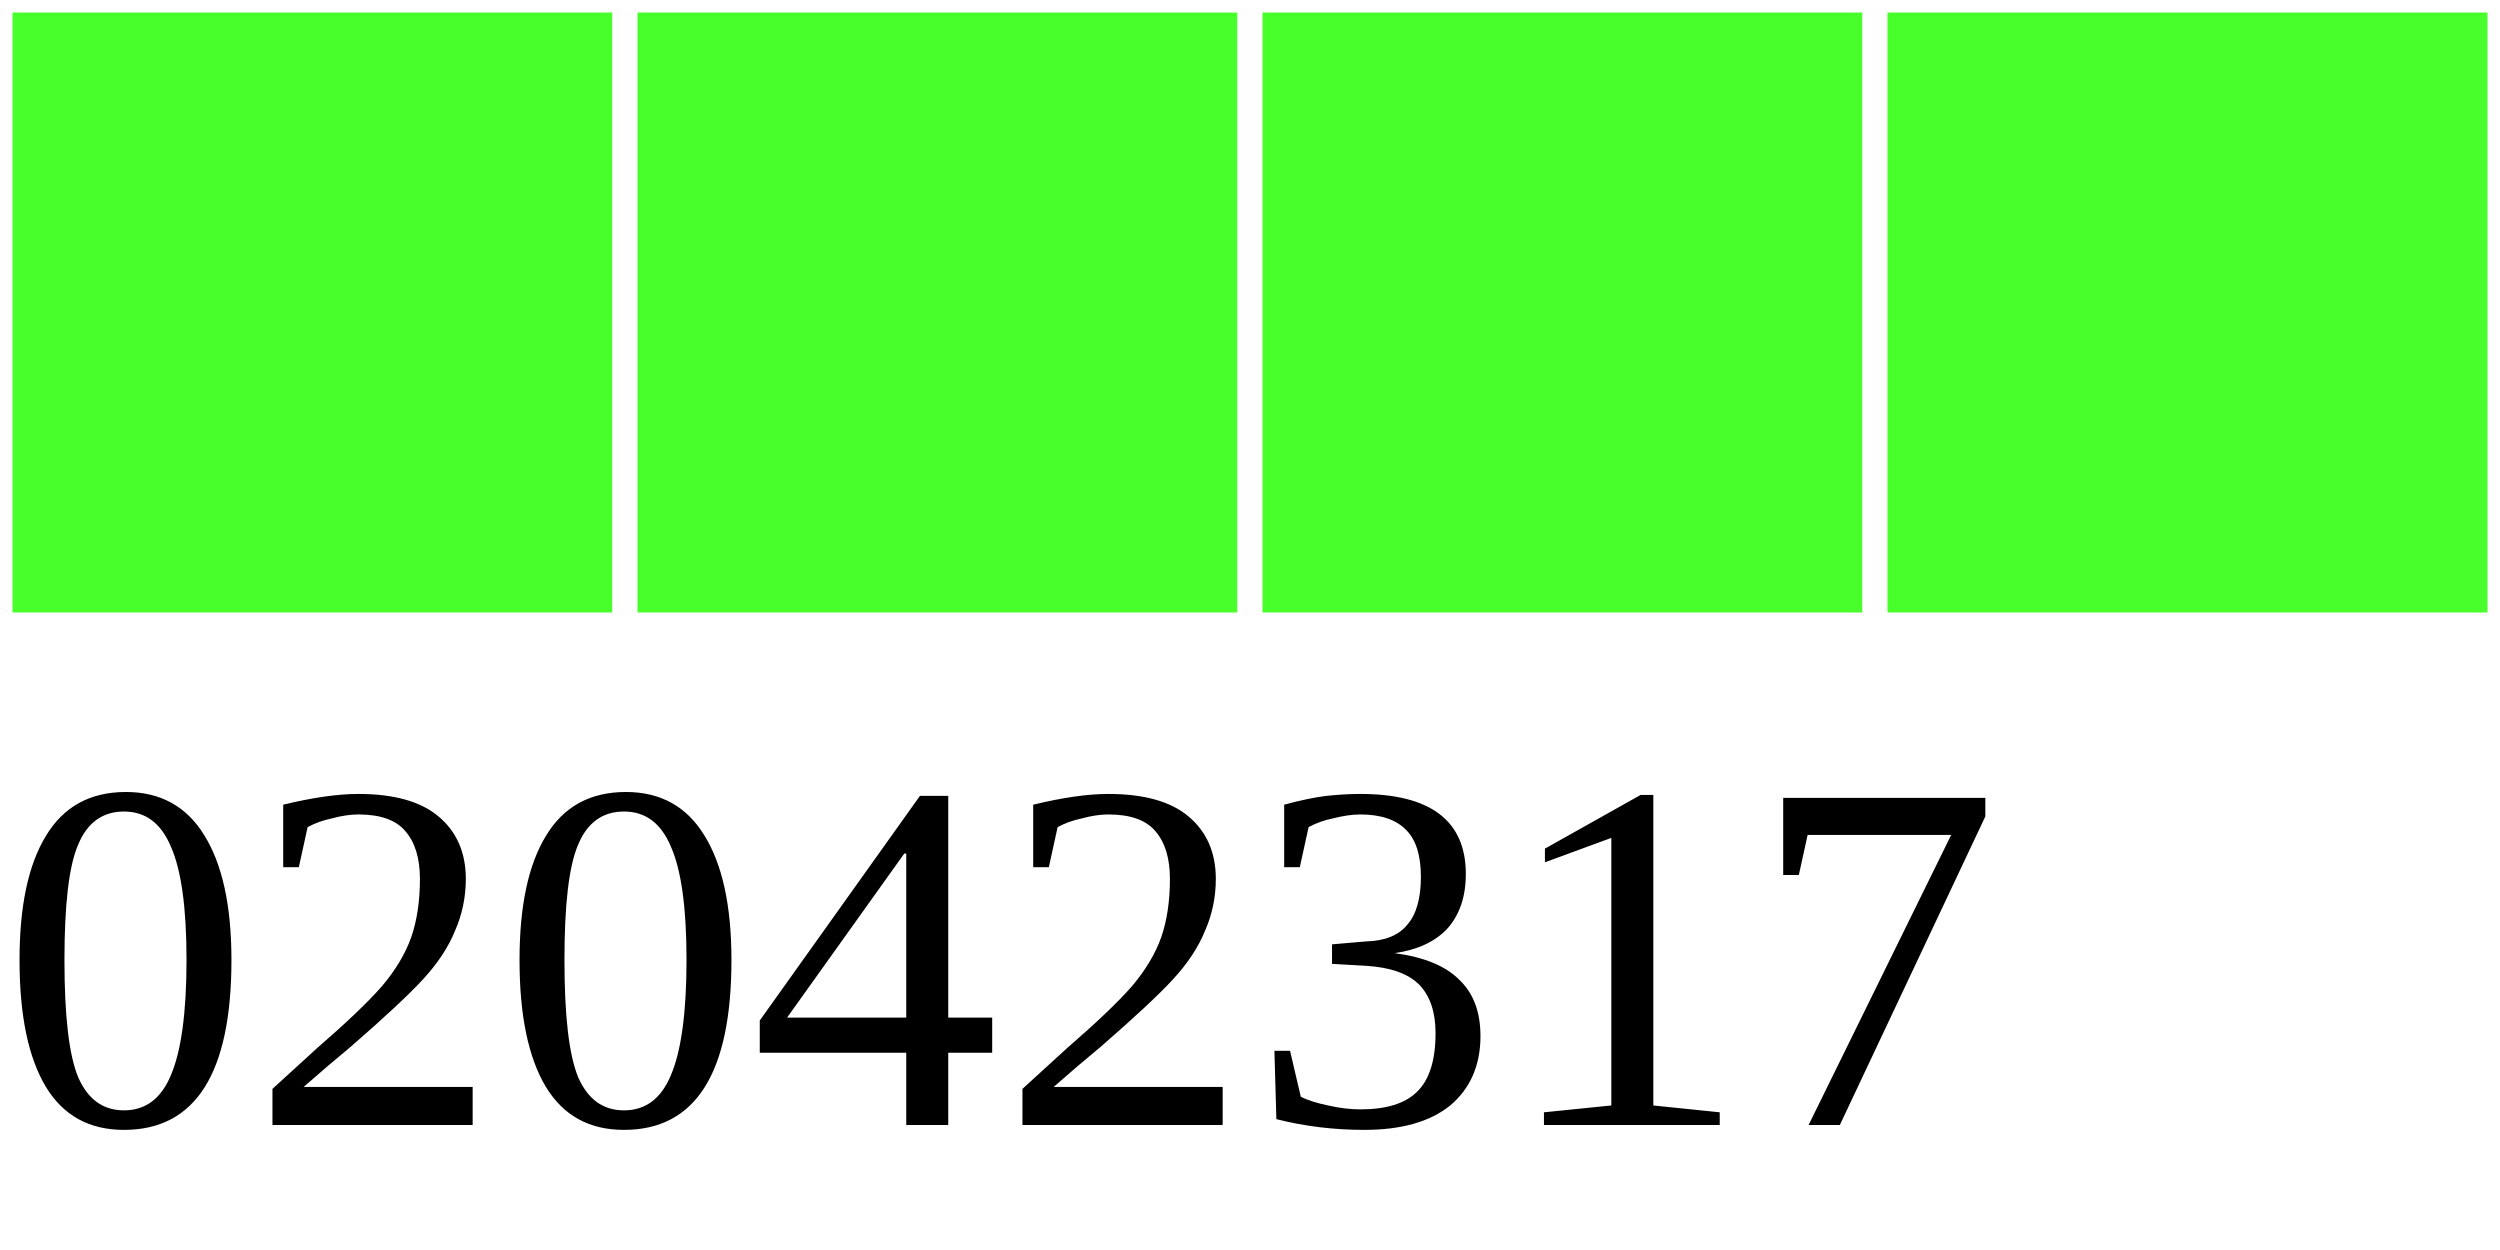
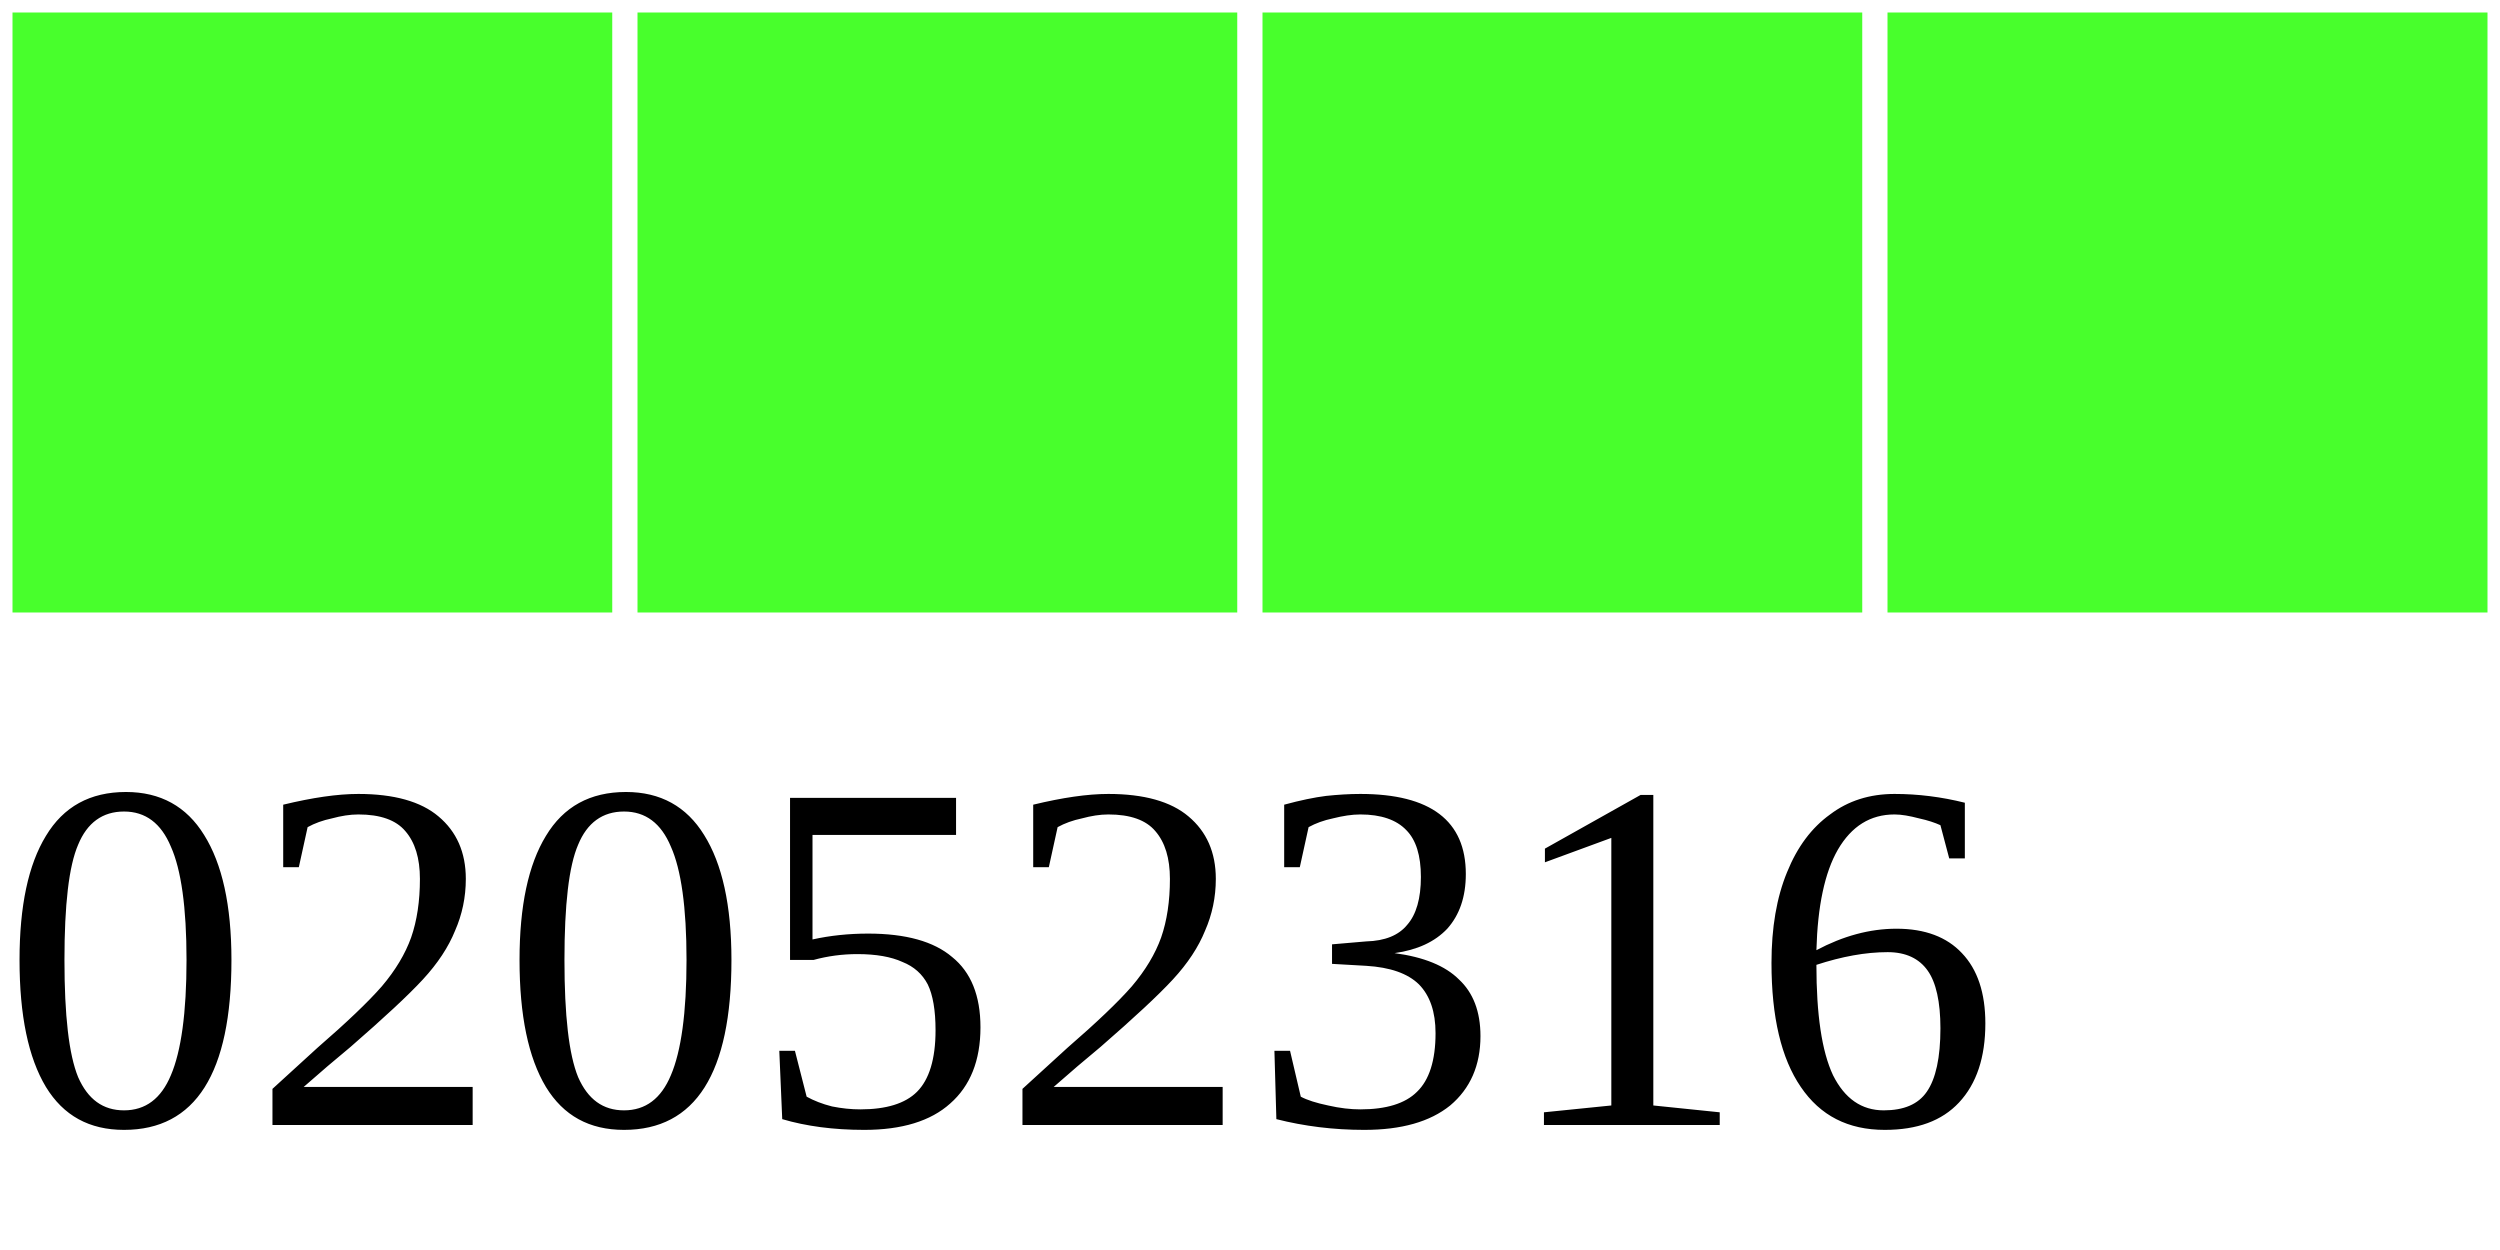
<svg xmlns="http://www.w3.org/2000/svg" width="40" height="20">
  <g>
    <rect width="10" height="10" style="fill:#48FF2C;stroke-width:0.4;stroke:rgb(255,255,255)" x="0" />
    <rect width="10" height="10" style="fill:#48FF2C;stroke-width:0.4;stroke:rgb(255,255,255)" x="10" />
    <rect width="10" height="10" style="fill:#48FF2C;stroke-width:0.4;stroke:rgb(255,255,255)" x="20" />
    <rect width="10" height="10" style="fill:#48FF2C;stroke-width:0.4;stroke:rgb(255,255,255)" x="30" />
-     <text x="0" y="18" fill="black" font-size="8">02042317</text>
+     <text x="0" y="18" fill="black" font-size="8">02052316</text>
  </g>
</svg>
